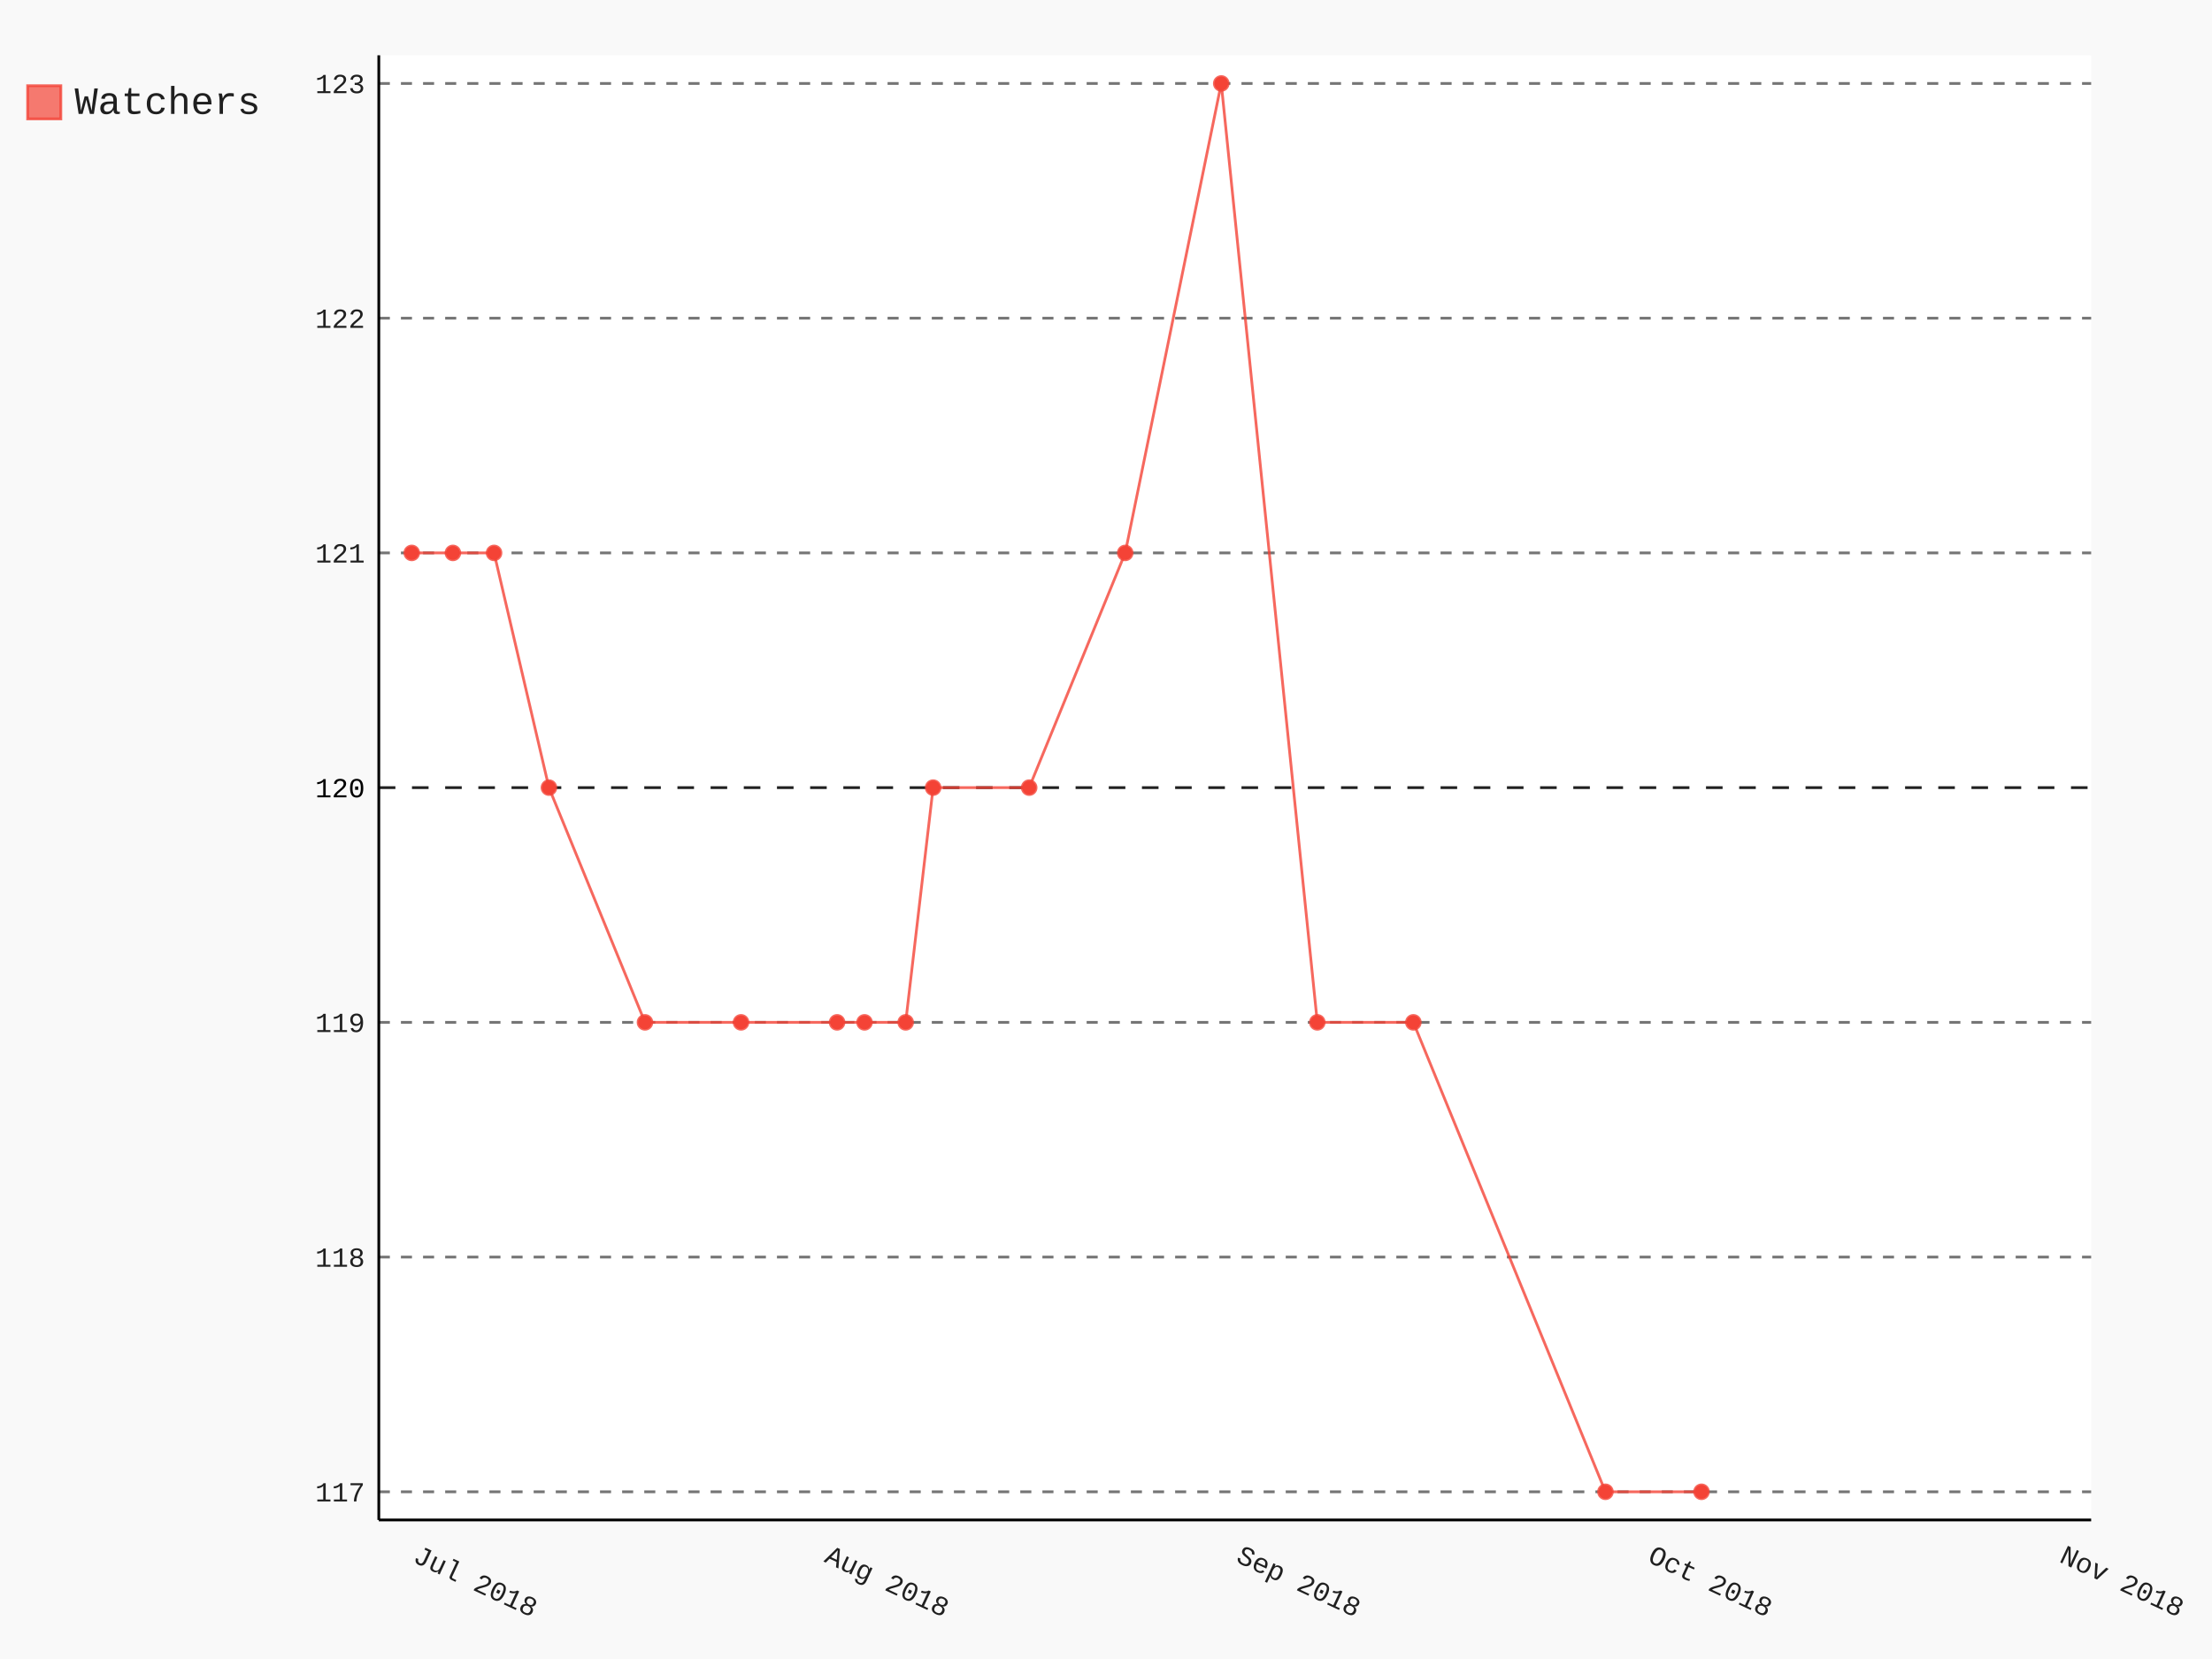
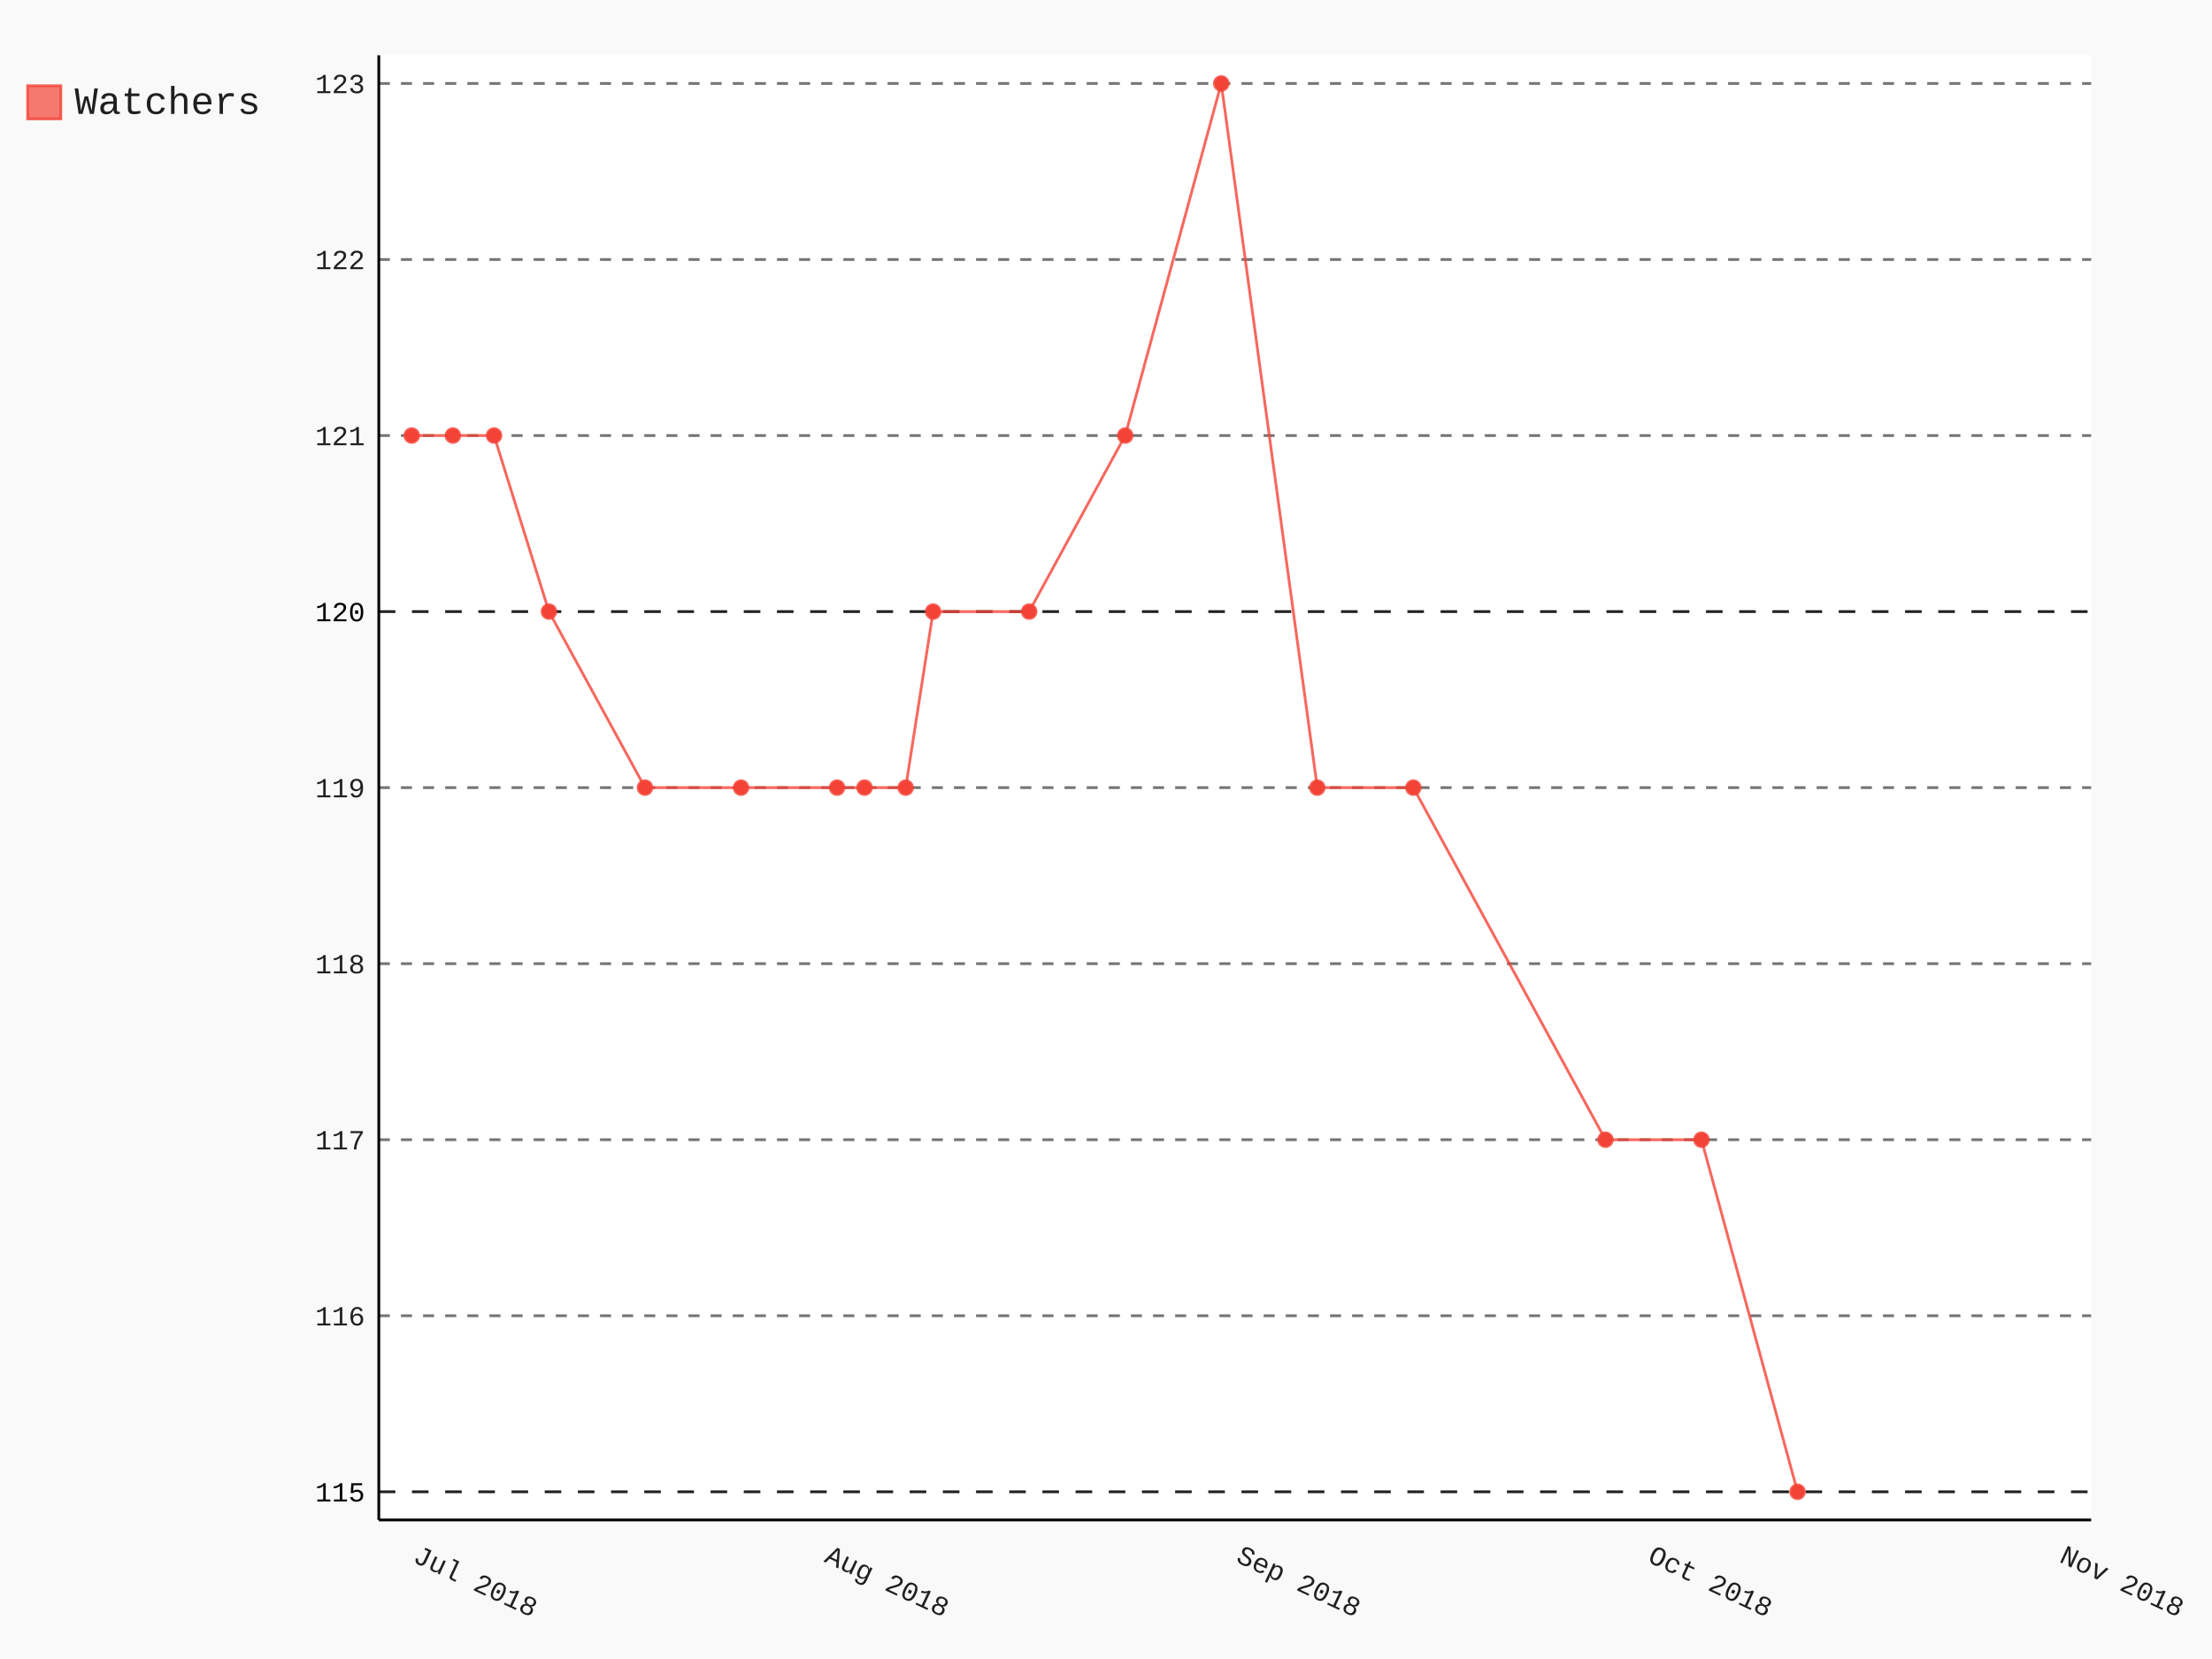
- <svg xmlns="http://www.w3.org/2000/svg" class="pygal-chart" id="chart-21311a84-7aa3-43c0-b2c9-480a38dcdeeb" viewBox="0 0 800 600">
+ <svg xmlns="http://www.w3.org/2000/svg" class="pygal-chart" id="chart-701267cb-faa5-4d66-99d1-48fa147772e9" viewBox="0 0 800 600">
  <defs>
-     <style type="text/css">#chart-21311a84-7aa3-43c0-b2c9-480a38dcdeeb{-webkit-user-select:none;-webkit-font-smoothing:antialiased;font-family:Consolas,"Liberation Mono",Menlo,Courier,monospace}#chart-21311a84-7aa3-43c0-b2c9-480a38dcdeeb .title{font-family:Consolas,"Liberation Mono",Menlo,Courier,monospace;font-size:16px}#chart-21311a84-7aa3-43c0-b2c9-480a38dcdeeb .legends .legend text{font-family:Consolas,"Liberation Mono",Menlo,Courier,monospace;font-size:14px}#chart-21311a84-7aa3-43c0-b2c9-480a38dcdeeb .axis text{font-family:Consolas,"Liberation Mono",Menlo,Courier,monospace;font-size:10px}#chart-21311a84-7aa3-43c0-b2c9-480a38dcdeeb .axis text.major{font-family:Consolas,"Liberation Mono",Menlo,Courier,monospace;font-size:10px}#chart-21311a84-7aa3-43c0-b2c9-480a38dcdeeb .text-overlay text.value{font-family:Consolas,"Liberation Mono",Menlo,Courier,monospace;font-size:16px}#chart-21311a84-7aa3-43c0-b2c9-480a38dcdeeb .text-overlay text.label{font-family:Consolas,"Liberation Mono",Menlo,Courier,monospace;font-size:10px}#chart-21311a84-7aa3-43c0-b2c9-480a38dcdeeb .tooltip{font-family:Consolas,"Liberation Mono",Menlo,Courier,monospace;font-size:14px}#chart-21311a84-7aa3-43c0-b2c9-480a38dcdeeb text.no_data{font-family:Consolas,"Liberation Mono",Menlo,Courier,monospace;font-size:64px}
- #chart-21311a84-7aa3-43c0-b2c9-480a38dcdeeb{background-color:rgba(249,249,249,1)}#chart-21311a84-7aa3-43c0-b2c9-480a38dcdeeb path,#chart-21311a84-7aa3-43c0-b2c9-480a38dcdeeb line,#chart-21311a84-7aa3-43c0-b2c9-480a38dcdeeb rect,#chart-21311a84-7aa3-43c0-b2c9-480a38dcdeeb circle{-webkit-transition:150ms;-moz-transition:150ms;transition:150ms}#chart-21311a84-7aa3-43c0-b2c9-480a38dcdeeb .graph &gt; .background{fill:rgba(249,249,249,1)}#chart-21311a84-7aa3-43c0-b2c9-480a38dcdeeb .plot &gt; .background{fill:rgba(255,255,255,1)}#chart-21311a84-7aa3-43c0-b2c9-480a38dcdeeb .graph{fill:rgba(0,0,0,.87)}#chart-21311a84-7aa3-43c0-b2c9-480a38dcdeeb text.no_data{fill:rgba(0,0,0,1)}#chart-21311a84-7aa3-43c0-b2c9-480a38dcdeeb .title{fill:rgba(0,0,0,1)}#chart-21311a84-7aa3-43c0-b2c9-480a38dcdeeb .legends .legend text{fill:rgba(0,0,0,.87)}#chart-21311a84-7aa3-43c0-b2c9-480a38dcdeeb .legends .legend:hover text{fill:rgba(0,0,0,1)}#chart-21311a84-7aa3-43c0-b2c9-480a38dcdeeb .axis .line{stroke:rgba(0,0,0,1)}#chart-21311a84-7aa3-43c0-b2c9-480a38dcdeeb .axis .guide.line{stroke:rgba(0,0,0,.54)}#chart-21311a84-7aa3-43c0-b2c9-480a38dcdeeb .axis .major.line{stroke:rgba(0,0,0,.87)}#chart-21311a84-7aa3-43c0-b2c9-480a38dcdeeb .axis text.major{fill:rgba(0,0,0,1)}#chart-21311a84-7aa3-43c0-b2c9-480a38dcdeeb .axis.y .guides:hover .guide.line,#chart-21311a84-7aa3-43c0-b2c9-480a38dcdeeb .line-graph .axis.x .guides:hover .guide.line,#chart-21311a84-7aa3-43c0-b2c9-480a38dcdeeb .stackedline-graph .axis.x .guides:hover .guide.line,#chart-21311a84-7aa3-43c0-b2c9-480a38dcdeeb .xy-graph .axis.x .guides:hover .guide.line{stroke:rgba(0,0,0,1)}#chart-21311a84-7aa3-43c0-b2c9-480a38dcdeeb .axis .guides:hover text{fill:rgba(0,0,0,1)}#chart-21311a84-7aa3-43c0-b2c9-480a38dcdeeb .reactive{fill-opacity:.7;stroke-opacity:.8}#chart-21311a84-7aa3-43c0-b2c9-480a38dcdeeb .ci{stroke:rgba(0,0,0,.87)}#chart-21311a84-7aa3-43c0-b2c9-480a38dcdeeb .reactive.active,#chart-21311a84-7aa3-43c0-b2c9-480a38dcdeeb .active .reactive{fill-opacity:.8;stroke-opacity:.9;stroke-width:4}#chart-21311a84-7aa3-43c0-b2c9-480a38dcdeeb .ci .reactive.active{stroke-width:1.5}#chart-21311a84-7aa3-43c0-b2c9-480a38dcdeeb .series text{fill:rgba(0,0,0,1)}#chart-21311a84-7aa3-43c0-b2c9-480a38dcdeeb .tooltip rect{fill:rgba(255,255,255,1);stroke:rgba(0,0,0,1);-webkit-transition:opacity 150ms;-moz-transition:opacity 150ms;transition:opacity 150ms}#chart-21311a84-7aa3-43c0-b2c9-480a38dcdeeb .tooltip .label{fill:rgba(0,0,0,.87)}#chart-21311a84-7aa3-43c0-b2c9-480a38dcdeeb .tooltip .label{fill:rgba(0,0,0,.87)}#chart-21311a84-7aa3-43c0-b2c9-480a38dcdeeb .tooltip .legend{font-size:.8em;fill:rgba(0,0,0,.54)}#chart-21311a84-7aa3-43c0-b2c9-480a38dcdeeb .tooltip .x_label{font-size:.6em;fill:rgba(0,0,0,1)}#chart-21311a84-7aa3-43c0-b2c9-480a38dcdeeb .tooltip .xlink{font-size:.5em;text-decoration:underline}#chart-21311a84-7aa3-43c0-b2c9-480a38dcdeeb .tooltip .value{font-size:1.5em}#chart-21311a84-7aa3-43c0-b2c9-480a38dcdeeb .bound{font-size:.5em}#chart-21311a84-7aa3-43c0-b2c9-480a38dcdeeb .max-value{font-size:.75em;fill:rgba(0,0,0,.54)}#chart-21311a84-7aa3-43c0-b2c9-480a38dcdeeb .map-element{fill:rgba(255,255,255,1);stroke:rgba(0,0,0,.54) !important}#chart-21311a84-7aa3-43c0-b2c9-480a38dcdeeb .map-element .reactive{fill-opacity:inherit;stroke-opacity:inherit}#chart-21311a84-7aa3-43c0-b2c9-480a38dcdeeb .color-0,#chart-21311a84-7aa3-43c0-b2c9-480a38dcdeeb .color-0 a:visited{stroke:#F44336;fill:#F44336}#chart-21311a84-7aa3-43c0-b2c9-480a38dcdeeb .text-overlay .color-0 text{fill:black}
- #chart-21311a84-7aa3-43c0-b2c9-480a38dcdeeb text.no_data{text-anchor:middle}#chart-21311a84-7aa3-43c0-b2c9-480a38dcdeeb .guide.line{fill:none}#chart-21311a84-7aa3-43c0-b2c9-480a38dcdeeb .centered{text-anchor:middle}#chart-21311a84-7aa3-43c0-b2c9-480a38dcdeeb .title{text-anchor:middle}#chart-21311a84-7aa3-43c0-b2c9-480a38dcdeeb .legends .legend text{fill-opacity:1}#chart-21311a84-7aa3-43c0-b2c9-480a38dcdeeb .axis.x text{text-anchor:middle}#chart-21311a84-7aa3-43c0-b2c9-480a38dcdeeb .axis.x:not(.web) text[transform]{text-anchor:start}#chart-21311a84-7aa3-43c0-b2c9-480a38dcdeeb .axis.x:not(.web) text[transform].backwards{text-anchor:end}#chart-21311a84-7aa3-43c0-b2c9-480a38dcdeeb .axis.y text{text-anchor:end}#chart-21311a84-7aa3-43c0-b2c9-480a38dcdeeb .axis.y text[transform].backwards{text-anchor:start}#chart-21311a84-7aa3-43c0-b2c9-480a38dcdeeb .axis.y2 text{text-anchor:start}#chart-21311a84-7aa3-43c0-b2c9-480a38dcdeeb .axis.y2 text[transform].backwards{text-anchor:end}#chart-21311a84-7aa3-43c0-b2c9-480a38dcdeeb .axis .guide.line{stroke-dasharray:4,4}#chart-21311a84-7aa3-43c0-b2c9-480a38dcdeeb .axis .major.guide.line{stroke-dasharray:6,6}#chart-21311a84-7aa3-43c0-b2c9-480a38dcdeeb .horizontal .axis.y .guide.line,#chart-21311a84-7aa3-43c0-b2c9-480a38dcdeeb .horizontal .axis.y2 .guide.line,#chart-21311a84-7aa3-43c0-b2c9-480a38dcdeeb .vertical .axis.x .guide.line{opacity:0}#chart-21311a84-7aa3-43c0-b2c9-480a38dcdeeb .horizontal .axis.always_show .guide.line,#chart-21311a84-7aa3-43c0-b2c9-480a38dcdeeb .vertical .axis.always_show .guide.line{opacity:1 !important}#chart-21311a84-7aa3-43c0-b2c9-480a38dcdeeb .axis.y .guides:hover .guide.line,#chart-21311a84-7aa3-43c0-b2c9-480a38dcdeeb .axis.y2 .guides:hover .guide.line,#chart-21311a84-7aa3-43c0-b2c9-480a38dcdeeb .axis.x .guides:hover .guide.line{opacity:1}#chart-21311a84-7aa3-43c0-b2c9-480a38dcdeeb .axis .guides:hover text{opacity:1}#chart-21311a84-7aa3-43c0-b2c9-480a38dcdeeb .nofill{fill:none}#chart-21311a84-7aa3-43c0-b2c9-480a38dcdeeb .subtle-fill{fill-opacity:.2}#chart-21311a84-7aa3-43c0-b2c9-480a38dcdeeb .dot{stroke-width:1px;fill-opacity:1}#chart-21311a84-7aa3-43c0-b2c9-480a38dcdeeb .dot.active{stroke-width:5px}#chart-21311a84-7aa3-43c0-b2c9-480a38dcdeeb .dot.negative{fill:transparent}#chart-21311a84-7aa3-43c0-b2c9-480a38dcdeeb text,#chart-21311a84-7aa3-43c0-b2c9-480a38dcdeeb tspan{stroke:none !important}#chart-21311a84-7aa3-43c0-b2c9-480a38dcdeeb .series text.active{opacity:1}#chart-21311a84-7aa3-43c0-b2c9-480a38dcdeeb .tooltip rect{fill-opacity:.95;stroke-width:.5}#chart-21311a84-7aa3-43c0-b2c9-480a38dcdeeb .tooltip text{fill-opacity:1}#chart-21311a84-7aa3-43c0-b2c9-480a38dcdeeb .showable{visibility:hidden}#chart-21311a84-7aa3-43c0-b2c9-480a38dcdeeb .showable.shown{visibility:visible}#chart-21311a84-7aa3-43c0-b2c9-480a38dcdeeb .gauge-background{fill:rgba(229,229,229,1);stroke:none}#chart-21311a84-7aa3-43c0-b2c9-480a38dcdeeb .bg-lines{stroke:rgba(249,249,249,1);stroke-width:2px}</style>
+     <style type="text/css">#chart-701267cb-faa5-4d66-99d1-48fa147772e9{-webkit-user-select:none;-webkit-font-smoothing:antialiased;font-family:Consolas,"Liberation Mono",Menlo,Courier,monospace}#chart-701267cb-faa5-4d66-99d1-48fa147772e9 .title{font-family:Consolas,"Liberation Mono",Menlo,Courier,monospace;font-size:16px}#chart-701267cb-faa5-4d66-99d1-48fa147772e9 .legends .legend text{font-family:Consolas,"Liberation Mono",Menlo,Courier,monospace;font-size:14px}#chart-701267cb-faa5-4d66-99d1-48fa147772e9 .axis text{font-family:Consolas,"Liberation Mono",Menlo,Courier,monospace;font-size:10px}#chart-701267cb-faa5-4d66-99d1-48fa147772e9 .axis text.major{font-family:Consolas,"Liberation Mono",Menlo,Courier,monospace;font-size:10px}#chart-701267cb-faa5-4d66-99d1-48fa147772e9 .text-overlay text.value{font-family:Consolas,"Liberation Mono",Menlo,Courier,monospace;font-size:16px}#chart-701267cb-faa5-4d66-99d1-48fa147772e9 .text-overlay text.label{font-family:Consolas,"Liberation Mono",Menlo,Courier,monospace;font-size:10px}#chart-701267cb-faa5-4d66-99d1-48fa147772e9 .tooltip{font-family:Consolas,"Liberation Mono",Menlo,Courier,monospace;font-size:14px}#chart-701267cb-faa5-4d66-99d1-48fa147772e9 text.no_data{font-family:Consolas,"Liberation Mono",Menlo,Courier,monospace;font-size:64px}
+ #chart-701267cb-faa5-4d66-99d1-48fa147772e9{background-color:rgba(249,249,249,1)}#chart-701267cb-faa5-4d66-99d1-48fa147772e9 path,#chart-701267cb-faa5-4d66-99d1-48fa147772e9 line,#chart-701267cb-faa5-4d66-99d1-48fa147772e9 rect,#chart-701267cb-faa5-4d66-99d1-48fa147772e9 circle{-webkit-transition:150ms;-moz-transition:150ms;transition:150ms}#chart-701267cb-faa5-4d66-99d1-48fa147772e9 .graph &gt; .background{fill:rgba(249,249,249,1)}#chart-701267cb-faa5-4d66-99d1-48fa147772e9 .plot &gt; .background{fill:rgba(255,255,255,1)}#chart-701267cb-faa5-4d66-99d1-48fa147772e9 .graph{fill:rgba(0,0,0,.87)}#chart-701267cb-faa5-4d66-99d1-48fa147772e9 text.no_data{fill:rgba(0,0,0,1)}#chart-701267cb-faa5-4d66-99d1-48fa147772e9 .title{fill:rgba(0,0,0,1)}#chart-701267cb-faa5-4d66-99d1-48fa147772e9 .legends .legend text{fill:rgba(0,0,0,.87)}#chart-701267cb-faa5-4d66-99d1-48fa147772e9 .legends .legend:hover text{fill:rgba(0,0,0,1)}#chart-701267cb-faa5-4d66-99d1-48fa147772e9 .axis .line{stroke:rgba(0,0,0,1)}#chart-701267cb-faa5-4d66-99d1-48fa147772e9 .axis .guide.line{stroke:rgba(0,0,0,.54)}#chart-701267cb-faa5-4d66-99d1-48fa147772e9 .axis .major.line{stroke:rgba(0,0,0,.87)}#chart-701267cb-faa5-4d66-99d1-48fa147772e9 .axis text.major{fill:rgba(0,0,0,1)}#chart-701267cb-faa5-4d66-99d1-48fa147772e9 .axis.y .guides:hover .guide.line,#chart-701267cb-faa5-4d66-99d1-48fa147772e9 .line-graph .axis.x .guides:hover .guide.line,#chart-701267cb-faa5-4d66-99d1-48fa147772e9 .stackedline-graph .axis.x .guides:hover .guide.line,#chart-701267cb-faa5-4d66-99d1-48fa147772e9 .xy-graph .axis.x .guides:hover .guide.line{stroke:rgba(0,0,0,1)}#chart-701267cb-faa5-4d66-99d1-48fa147772e9 .axis .guides:hover text{fill:rgba(0,0,0,1)}#chart-701267cb-faa5-4d66-99d1-48fa147772e9 .reactive{fill-opacity:.7;stroke-opacity:.8}#chart-701267cb-faa5-4d66-99d1-48fa147772e9 .ci{stroke:rgba(0,0,0,.87)}#chart-701267cb-faa5-4d66-99d1-48fa147772e9 .reactive.active,#chart-701267cb-faa5-4d66-99d1-48fa147772e9 .active .reactive{fill-opacity:.8;stroke-opacity:.9;stroke-width:4}#chart-701267cb-faa5-4d66-99d1-48fa147772e9 .ci .reactive.active{stroke-width:1.5}#chart-701267cb-faa5-4d66-99d1-48fa147772e9 .series text{fill:rgba(0,0,0,1)}#chart-701267cb-faa5-4d66-99d1-48fa147772e9 .tooltip rect{fill:rgba(255,255,255,1);stroke:rgba(0,0,0,1);-webkit-transition:opacity 150ms;-moz-transition:opacity 150ms;transition:opacity 150ms}#chart-701267cb-faa5-4d66-99d1-48fa147772e9 .tooltip .label{fill:rgba(0,0,0,.87)}#chart-701267cb-faa5-4d66-99d1-48fa147772e9 .tooltip .label{fill:rgba(0,0,0,.87)}#chart-701267cb-faa5-4d66-99d1-48fa147772e9 .tooltip .legend{font-size:.8em;fill:rgba(0,0,0,.54)}#chart-701267cb-faa5-4d66-99d1-48fa147772e9 .tooltip .x_label{font-size:.6em;fill:rgba(0,0,0,1)}#chart-701267cb-faa5-4d66-99d1-48fa147772e9 .tooltip .xlink{font-size:.5em;text-decoration:underline}#chart-701267cb-faa5-4d66-99d1-48fa147772e9 .tooltip .value{font-size:1.5em}#chart-701267cb-faa5-4d66-99d1-48fa147772e9 .bound{font-size:.5em}#chart-701267cb-faa5-4d66-99d1-48fa147772e9 .max-value{font-size:.75em;fill:rgba(0,0,0,.54)}#chart-701267cb-faa5-4d66-99d1-48fa147772e9 .map-element{fill:rgba(255,255,255,1);stroke:rgba(0,0,0,.54) !important}#chart-701267cb-faa5-4d66-99d1-48fa147772e9 .map-element .reactive{fill-opacity:inherit;stroke-opacity:inherit}#chart-701267cb-faa5-4d66-99d1-48fa147772e9 .color-0,#chart-701267cb-faa5-4d66-99d1-48fa147772e9 .color-0 a:visited{stroke:#F44336;fill:#F44336}#chart-701267cb-faa5-4d66-99d1-48fa147772e9 .text-overlay .color-0 text{fill:black}
+ #chart-701267cb-faa5-4d66-99d1-48fa147772e9 text.no_data{text-anchor:middle}#chart-701267cb-faa5-4d66-99d1-48fa147772e9 .guide.line{fill:none}#chart-701267cb-faa5-4d66-99d1-48fa147772e9 .centered{text-anchor:middle}#chart-701267cb-faa5-4d66-99d1-48fa147772e9 .title{text-anchor:middle}#chart-701267cb-faa5-4d66-99d1-48fa147772e9 .legends .legend text{fill-opacity:1}#chart-701267cb-faa5-4d66-99d1-48fa147772e9 .axis.x text{text-anchor:middle}#chart-701267cb-faa5-4d66-99d1-48fa147772e9 .axis.x:not(.web) text[transform]{text-anchor:start}#chart-701267cb-faa5-4d66-99d1-48fa147772e9 .axis.x:not(.web) text[transform].backwards{text-anchor:end}#chart-701267cb-faa5-4d66-99d1-48fa147772e9 .axis.y text{text-anchor:end}#chart-701267cb-faa5-4d66-99d1-48fa147772e9 .axis.y text[transform].backwards{text-anchor:start}#chart-701267cb-faa5-4d66-99d1-48fa147772e9 .axis.y2 text{text-anchor:start}#chart-701267cb-faa5-4d66-99d1-48fa147772e9 .axis.y2 text[transform].backwards{text-anchor:end}#chart-701267cb-faa5-4d66-99d1-48fa147772e9 .axis .guide.line{stroke-dasharray:4,4}#chart-701267cb-faa5-4d66-99d1-48fa147772e9 .axis .major.guide.line{stroke-dasharray:6,6}#chart-701267cb-faa5-4d66-99d1-48fa147772e9 .horizontal .axis.y .guide.line,#chart-701267cb-faa5-4d66-99d1-48fa147772e9 .horizontal .axis.y2 .guide.line,#chart-701267cb-faa5-4d66-99d1-48fa147772e9 .vertical .axis.x .guide.line{opacity:0}#chart-701267cb-faa5-4d66-99d1-48fa147772e9 .horizontal .axis.always_show .guide.line,#chart-701267cb-faa5-4d66-99d1-48fa147772e9 .vertical .axis.always_show .guide.line{opacity:1 !important}#chart-701267cb-faa5-4d66-99d1-48fa147772e9 .axis.y .guides:hover .guide.line,#chart-701267cb-faa5-4d66-99d1-48fa147772e9 .axis.y2 .guides:hover .guide.line,#chart-701267cb-faa5-4d66-99d1-48fa147772e9 .axis.x .guides:hover .guide.line{opacity:1}#chart-701267cb-faa5-4d66-99d1-48fa147772e9 .axis .guides:hover text{opacity:1}#chart-701267cb-faa5-4d66-99d1-48fa147772e9 .nofill{fill:none}#chart-701267cb-faa5-4d66-99d1-48fa147772e9 .subtle-fill{fill-opacity:.2}#chart-701267cb-faa5-4d66-99d1-48fa147772e9 .dot{stroke-width:1px;fill-opacity:1}#chart-701267cb-faa5-4d66-99d1-48fa147772e9 .dot.active{stroke-width:5px}#chart-701267cb-faa5-4d66-99d1-48fa147772e9 .dot.negative{fill:transparent}#chart-701267cb-faa5-4d66-99d1-48fa147772e9 text,#chart-701267cb-faa5-4d66-99d1-48fa147772e9 tspan{stroke:none !important}#chart-701267cb-faa5-4d66-99d1-48fa147772e9 .series text.active{opacity:1}#chart-701267cb-faa5-4d66-99d1-48fa147772e9 .tooltip rect{fill-opacity:.95;stroke-width:.5}#chart-701267cb-faa5-4d66-99d1-48fa147772e9 .tooltip text{fill-opacity:1}#chart-701267cb-faa5-4d66-99d1-48fa147772e9 .showable{visibility:hidden}#chart-701267cb-faa5-4d66-99d1-48fa147772e9 .showable.shown{visibility:visible}#chart-701267cb-faa5-4d66-99d1-48fa147772e9 .gauge-background{fill:rgba(229,229,229,1);stroke:none}#chart-701267cb-faa5-4d66-99d1-48fa147772e9 .bg-lines{stroke:rgba(249,249,249,1);stroke-width:2px}</style>
  </defs>
  <g class="graph datetimeline-graph vertical">
    <rect class="background" height="600" width="800" x="0" y="0" />
    <g class="plot" transform="translate(137, 20)">
      <rect class="background" height="529.714" width="619.297" x="0" y="0" />
      <g class="axis y always_show">
        <path class="line" d="M0 529.714 h619.297" />
        <g class="guides">
-           <path class="guide line" d="M0 519.528 h619.297" />
-           <text class="" x="-5" y="523.028">117</text>
+           <path class="major guide line" d="M0 519.528 h619.297" />
+           <text class="major" x="-5" y="523.028">115</text>
        </g>
        <g class="guides">
-           <path class="guide line" d="M0 434.637 h619.297" />
-           <text class="" x="-5" y="438.137">118</text>
+           <path class="guide line" d="M0 455.86 h619.297" />
+           <text class="" x="-5" y="459.36">116</text>
        </g>
        <g class="guides">
-           <path class="guide line" d="M0 349.747 h619.297" />
-           <text class="" x="-5" y="353.247">119</text>
+           <path class="guide line" d="M0 392.192 h619.297" />
+           <text class="" x="-5" y="395.692">117</text>
        </g>
        <g class="guides">
-           <path class="major guide line" d="M0 264.857 h619.297" />
-           <text class="major" x="-5" y="268.357">120</text>
+           <path class="guide line" d="M0 328.525 h619.297" />
+           <text class="" x="-5" y="332.025">118</text>
        </g>
        <g class="guides">
-           <path class="guide line" d="M0 179.967 h619.297" />
-           <text class="" x="-5" y="183.467">121</text>
+           <path class="guide line" d="M0 264.857 h619.297" />
+           <text class="" x="-5" y="268.357">119</text>
        </g>
        <g class="guides">
-           <path class="guide line" d="M0 95.077 h619.297" />
-           <text class="" x="-5" y="98.577">122</text>
+           <path class="major guide line" d="M0 201.19 h619.297" />
+           <text class="major" x="-5" y="204.69">120</text>
+         </g>
+         <g class="guides">
+           <path class="guide line" d="M0 137.522 h619.297" />
+           <text class="" x="-5" y="141.022">121</text>
+         </g>
+         <g class="guides">
+           <path class="guide line" d="M0 73.854 h619.297" />
+           <text class="" x="-5" y="77.354">122</text>
        </g>
        <g class="guides">
          <path class="guide line" d="M0 10.187 h619.297" />
          <text class="" x="-5" y="13.687">123</text>
        </g>
      </g>
      <g class="axis x">
        <path class="line" d="M0 0 v529.714" />
        <g class="guides">
          <path class="guide line" d="M11.91 0 v529.714" />
          <text class="" transform="rotate(25 11.90956 544.7143)" x="11.91" y="544.714">Jul 2018</text>
        </g>
        <g class="guides">
          <path class="guide line" d="M160.779 0 v529.714" />
          <text class="" transform="rotate(25 160.7791 544.7143)" x="160.779" y="544.714">Aug 2018</text>
        </g>
        <g class="guides">
          <path class="guide line" d="M309.649 0 v529.714" />
          <text class="" transform="rotate(25 309.6486 544.7143)" x="309.649" y="544.714">Sep 2018</text>
        </g>
        <g class="guides">
          <path class="guide line" d="M458.518 0 v529.714" />
          <text class="" transform="rotate(25 458.5181 544.7143)" x="458.518" y="544.714">Oct 2018</text>
        </g>
        <g class="guides">
          <path class="guide line" d="M607.388 0 v529.714" />
          <text class="" transform="rotate(25 607.3877 544.7143)" x="607.388" y="544.714">Nov 2018</text>
        </g>
      </g>
      <g class="series serie-0 color-0">
-         <path class="line reactive nofill" d="M11.91 179.967 L26.797 179.967 41.683 179.967 61.533 264.857 96.269 349.747 131.005 349.747 165.741 349.747 175.666 349.747 190.553 349.747 200.478 264.857 235.214 264.857 269.95 179.967 304.686 10.187 339.423 349.747 374.159 349.747 443.631 519.528 478.367 519.528" />
+         <path class="line reactive nofill" d="M11.91 137.522 L26.797 137.522 41.683 137.522 61.533 201.19 96.269 264.857 131.005 264.857 165.741 264.857 175.666 264.857 190.553 264.857 200.478 201.19 235.214 201.19 269.95 137.522 304.686 10.187 339.423 264.857 374.159 264.857 443.631 392.192 478.367 392.192 513.104 519.528" />
      </g>
    </g>
    <g class="titles" />
    <g class="plot overlay" transform="translate(137, 20)">
      <g class="series serie-0 color-0">
        <g class="dots">
-           <circle class="dot reactive tooltip-trigger" cx="11.91" cy="179.967" r="2.5" />
+           <circle class="dot reactive tooltip-trigger" cx="11.91" cy="137.522" r="2.5" />
        </g>
        <g class="dots">
-           <circle class="dot reactive tooltip-trigger" cx="26.797" cy="179.967" r="2.5" />
+           <circle class="dot reactive tooltip-trigger" cx="26.797" cy="137.522" r="2.5" />
        </g>
        <g class="dots">
-           <circle class="dot reactive tooltip-trigger" cx="41.683" cy="179.967" r="2.5" />
+           <circle class="dot reactive tooltip-trigger" cx="41.683" cy="137.522" r="2.5" />
        </g>
        <g class="dots">
-           <circle class="dot reactive tooltip-trigger" cx="61.533" cy="264.857" r="2.5" />
+           <circle class="dot reactive tooltip-trigger" cx="61.533" cy="201.19" r="2.5" />
        </g>
        <g class="dots">
-           <circle class="dot reactive tooltip-trigger" cx="96.269" cy="349.747" r="2.5" />
+           <circle class="dot reactive tooltip-trigger" cx="96.269" cy="264.857" r="2.5" />
        </g>
        <g class="dots">
-           <circle class="dot reactive tooltip-trigger" cx="131.005" cy="349.747" r="2.5" />
+           <circle class="dot reactive tooltip-trigger" cx="131.005" cy="264.857" r="2.5" />
        </g>
        <g class="dots">
-           <circle class="dot reactive tooltip-trigger" cx="165.741" cy="349.747" r="2.5" />
+           <circle class="dot reactive tooltip-trigger" cx="165.741" cy="264.857" r="2.5" />
        </g>
        <g class="dots">
-           <circle class="dot reactive tooltip-trigger" cx="175.666" cy="349.747" r="2.5" />
+           <circle class="dot reactive tooltip-trigger" cx="175.666" cy="264.857" r="2.5" />
        </g>
        <g class="dots">
-           <circle class="dot reactive tooltip-trigger" cx="190.553" cy="349.747" r="2.5" />
+           <circle class="dot reactive tooltip-trigger" cx="190.553" cy="264.857" r="2.5" />
        </g>
        <g class="dots">
-           <circle class="dot reactive tooltip-trigger" cx="200.478" cy="264.857" r="2.5" />
+           <circle class="dot reactive tooltip-trigger" cx="200.478" cy="201.19" r="2.5" />
        </g>
        <g class="dots">
-           <circle class="dot reactive tooltip-trigger" cx="235.214" cy="264.857" r="2.5" />
+           <circle class="dot reactive tooltip-trigger" cx="235.214" cy="201.19" r="2.5" />
        </g>
        <g class="dots">
-           <circle class="dot reactive tooltip-trigger" cx="269.95" cy="179.967" r="2.5" />
+           <circle class="dot reactive tooltip-trigger" cx="269.95" cy="137.522" r="2.5" />
        </g>
        <g class="dots">
          <circle class="dot reactive tooltip-trigger" cx="304.686" cy="10.187" r="2.5" />
        </g>
        <g class="dots">
-           <circle class="dot reactive tooltip-trigger" cx="339.423" cy="349.747" r="2.5" />
+           <circle class="dot reactive tooltip-trigger" cx="339.423" cy="264.857" r="2.5" />
        </g>
        <g class="dots">
-           <circle class="dot reactive tooltip-trigger" cx="374.159" cy="349.747" r="2.5" />
+           <circle class="dot reactive tooltip-trigger" cx="374.159" cy="264.857" r="2.5" />
        </g>
        <g class="dots">
-           <circle class="dot reactive tooltip-trigger" cx="443.631" cy="519.528" r="2.5" />
+           <circle class="dot reactive tooltip-trigger" cx="443.631" cy="392.192" r="2.5" />
        </g>
        <g class="dots">
-           <circle class="dot reactive tooltip-trigger" cx="478.367" cy="519.528" r="2.5" />
+           <circle class="dot reactive tooltip-trigger" cx="478.367" cy="392.192" r="2.5" />
+         </g>
+         <g class="dots">
+           <circle class="dot reactive tooltip-trigger" cx="513.104" cy="519.528" r="2.5" />
        </g>
      </g>
    </g>
    <g class="plot text-overlay" transform="translate(137, 20)">
      <g class="series serie-0 color-0" />
    </g>
    <g class="plot tooltip-overlay" transform="translate(137, 20)">
      <g class="tooltip" style="opacity: 0" transform="translate(0 0)">
        <rect class="tooltip-box" height="0" rx="0" ry="0" width="0" />
        <g class="text" />
      </g>
    </g>
    <g class="legends" transform="translate(10, 30)">
      <g class="legend reactive activate-serie" id="activate-serie-0">
        <rect class="color-0 reactive" height="12" width="12" x="0.0" y="1.0" />
        <text x="17.0" y="11.2">Watchers</text>
      </g>
    </g>
    <g class="legends" transform="translate(766, 30)" />
  </g>
</svg>
